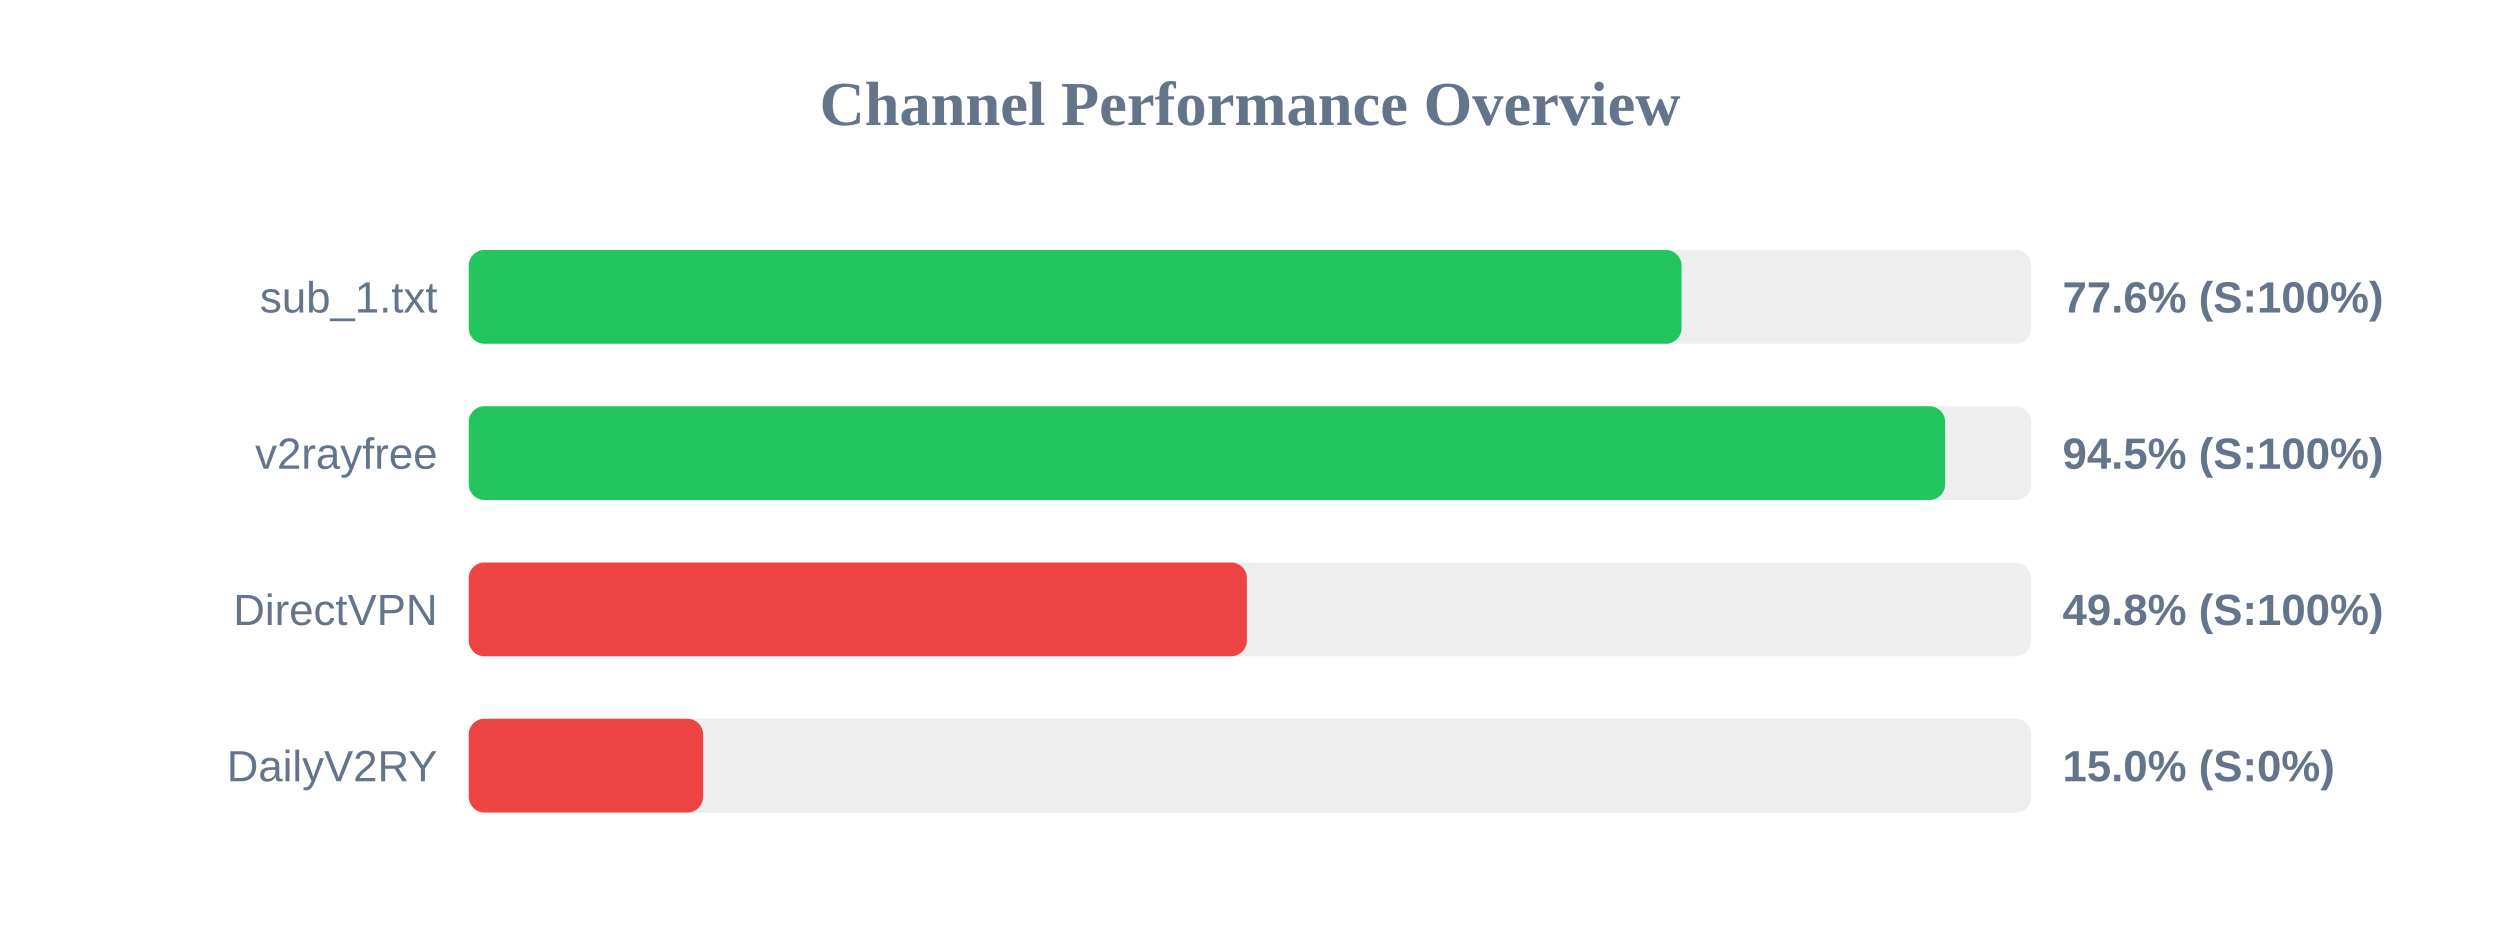
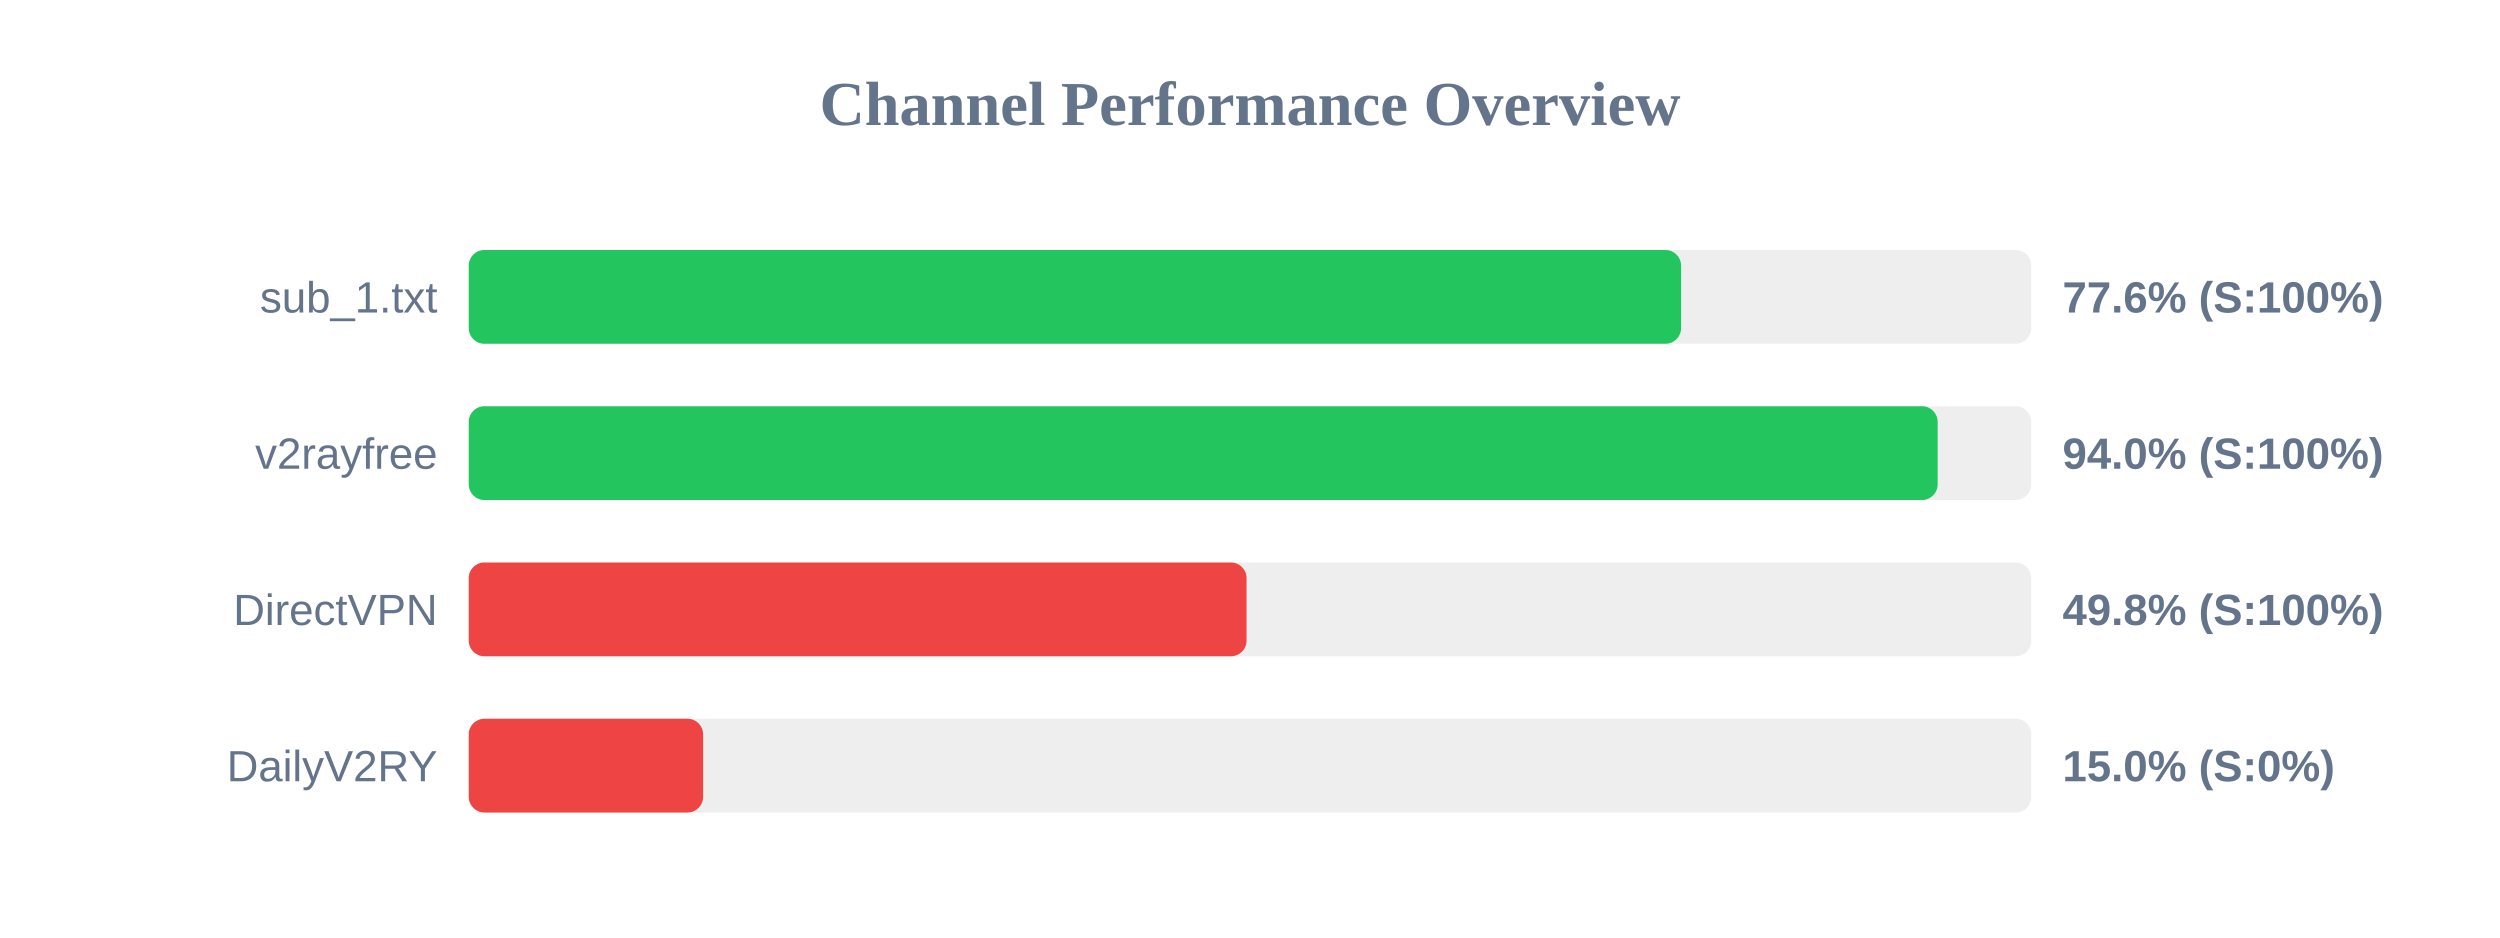
<svg xmlns="http://www.w3.org/2000/svg" width="800" height="300" version="1.1">
  <style>
        .row { font: 14px Arial; fill: #64748b; }
        .score { font: bold 14px Arial; fill: #64748b; }
    </style>
  <text x="400" y="40" text-anchor="middle" font-size="20px" font-weight="bold" fill="#64748b">Channel Performance Overview</text>
  <rect x="150" y="80" width="500" height="30" fill="#eee" rx="5" />
-   <rect x="150" y="80" width="388.1" height="30" fill="#22c55e" rx="5" />
+   <rect x="150" y="80" width="387.95" height="30" fill="#22c55e" rx="5" />
  <text x="140" y="100" text-anchor="end" class="row">sub_1.txt</text>
  <text x="660" y="100" text-anchor="start" class="score">77.6% (S:100%)</text>
  <rect x="150" y="130" width="500" height="30" fill="#eee" rx="5" />
-   <rect x="150" y="130" width="472.45" height="30" fill="#22c55e" rx="5" />
+   <rect x="150" y="130" width="470.05" height="30" fill="#22c55e" rx="5" />
  <text x="140" y="150" text-anchor="end" class="row">v2rayfree</text>
-   <text x="660" y="150" text-anchor="start" class="score">94.5% (S:100%)</text>
+   <text x="660" y="150" text-anchor="start" class="score">94.0% (S:100%)</text>
  <rect x="150" y="180" width="500" height="30" fill="#eee" rx="5" />
-   <rect x="150" y="180" width="249.0" height="30" fill="#ef4444" rx="5" />
+   <rect x="150" y="180" width="248.9" height="30" fill="#ef4444" rx="5" />
  <text x="140" y="200" text-anchor="end" class="row">DirectVPN</text>
  <text x="660" y="200" text-anchor="start" class="score">49.8% (S:100%)</text>
  <rect x="150" y="230" width="500" height="30" fill="#eee" rx="5" />
  <rect x="150" y="230" width="75.0" height="30" fill="#ef4444" rx="5" />
  <text x="140" y="250" text-anchor="end" class="row">DailyV2RY</text>
  <text x="660" y="250" text-anchor="start" class="score">15.0% (S:0%)</text>
</svg>
